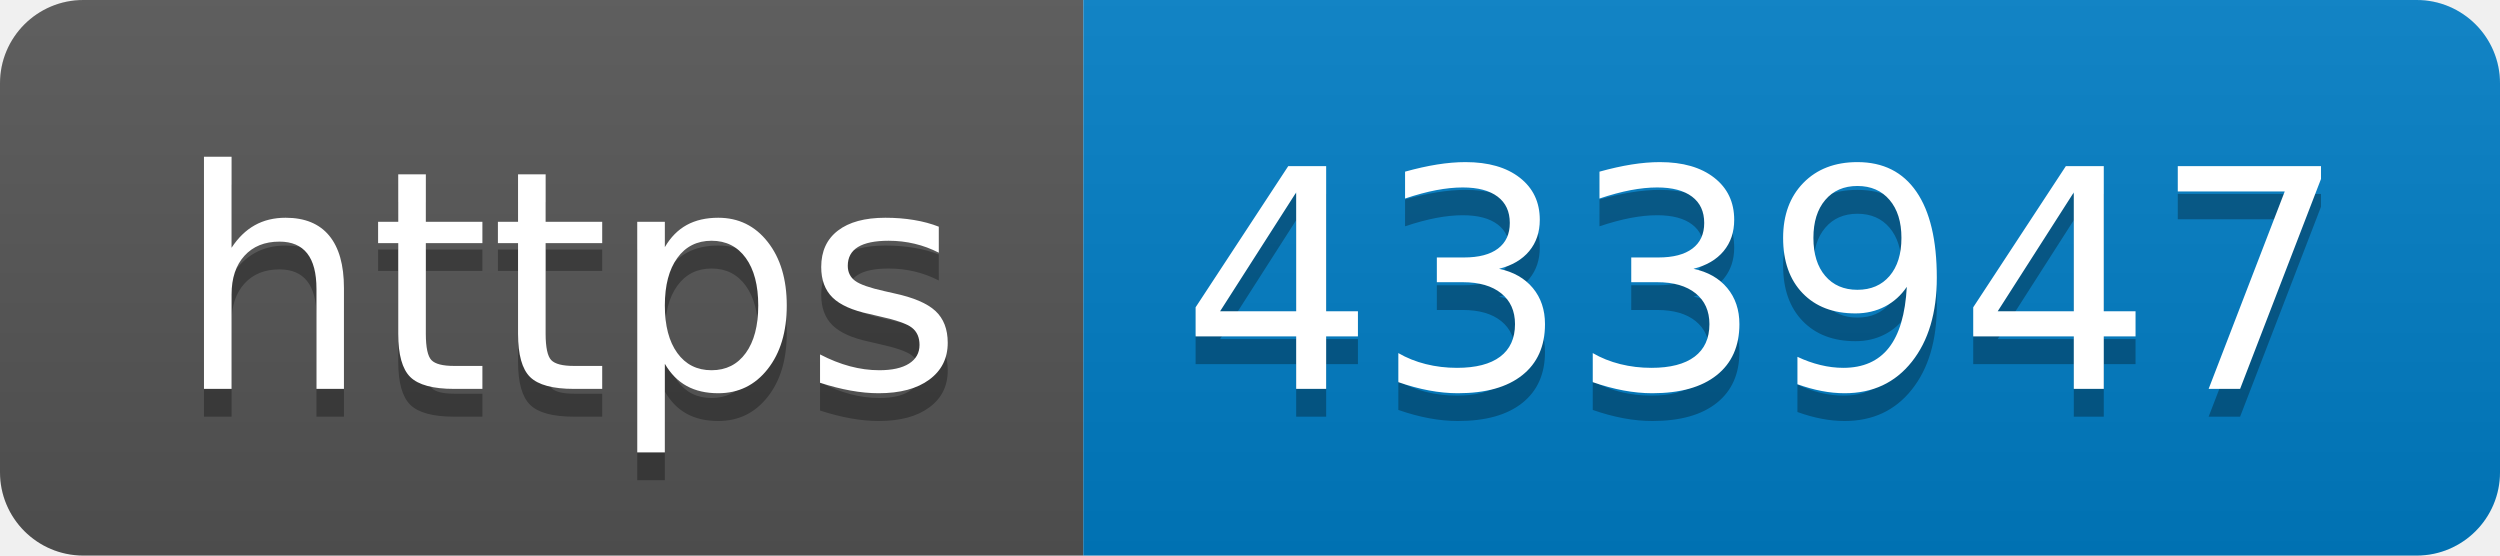
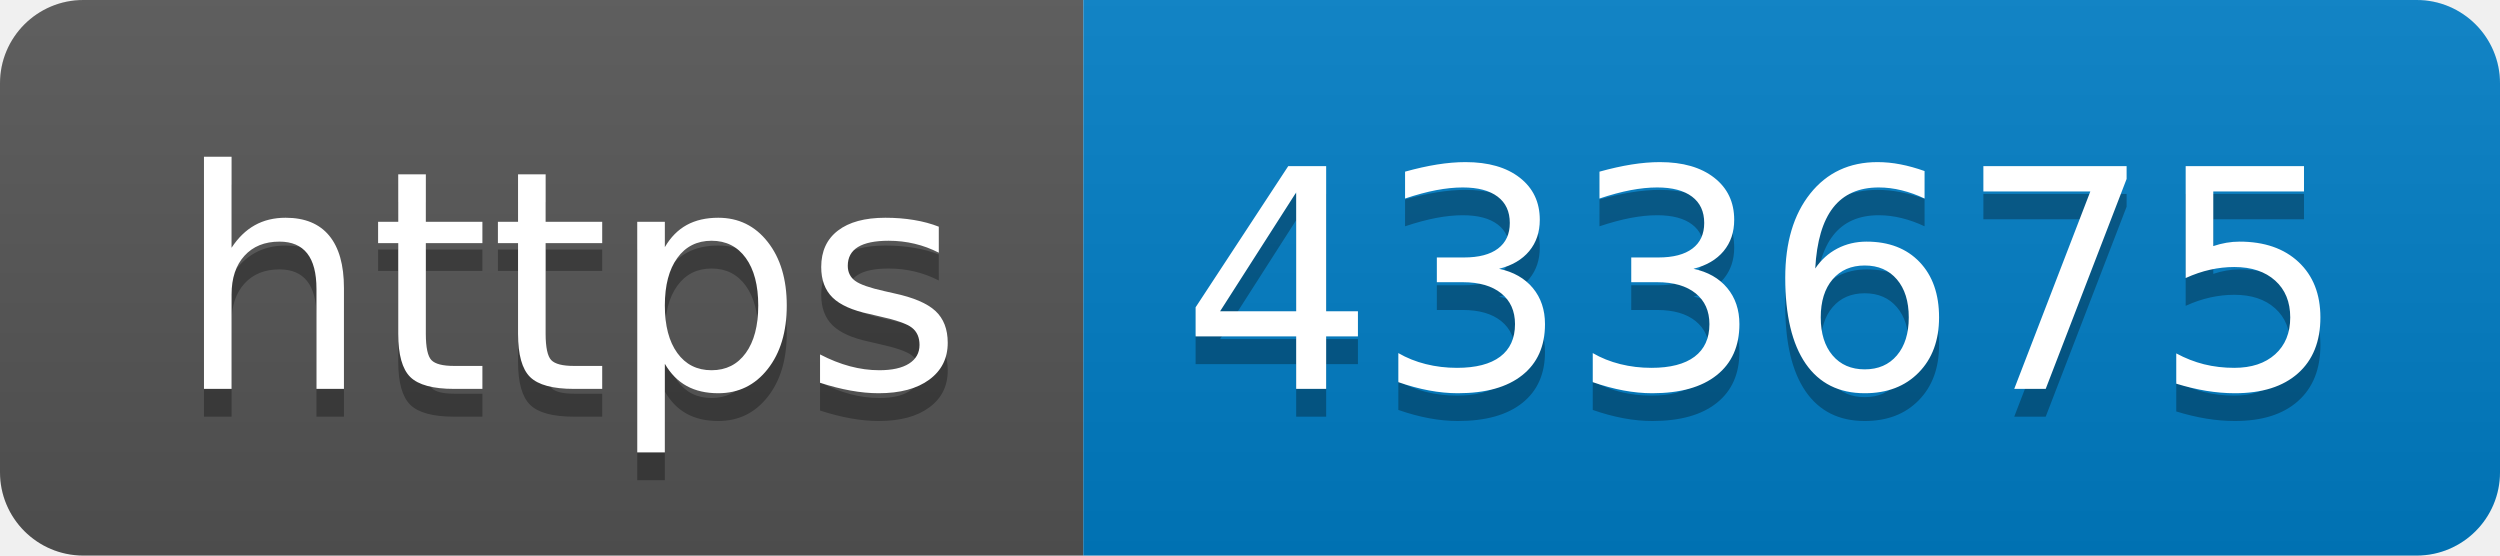
- <svg xmlns="http://www.w3.org/2000/svg" width="90" height="20" role="img" aria-label="https: 433947">
+ <svg xmlns="http://www.w3.org/2000/svg" width="90" height="20" role="img" aria-label="https: 433675">
  <linearGradient id="s" x2="0" y2="100%">
    <stop offset="0" stop-color="#bbb" stop-opacity=".1" />
    <stop offset="1" stop-opacity=".1" />
  </linearGradient>
  <clipPath id="r">
    <rect width="90" height="20" rx="3" fill="#fff" />
  </clipPath>
  <g clip-path="url(#r)">
    <rect width="39" height="20" fill="#555" />
    <rect x="39" width="51" height="20" fill="#007ec6" />
    <rect width="90" height="20" fill="url(#s)" />
  </g>
  <g fill="#fff" text-anchor="middle" font-family="Verdana,Geneva,DejaVu Sans,sans-serif" text-rendering="geometricPrecision" font-size="110">
    <text aria-hidden="true" x="205" y="150" fill="#010101" fill-opacity=".3" transform="scale(.1)" textLength="290">https</text>
    <text x="205" y="140" transform="scale(.1)" fill="#fff" textLength="290">https</text>
-     <text aria-hidden="true" x="635" y="150" fill="#010101" fill-opacity=".3" transform="scale(.1)" textLength="410">433947</text>
-     <text x="635" y="140" transform="scale(.1)" fill="#fff" textLength="410">433947</text>
+     <text aria-hidden="true" x="635" y="150" fill="#010101" fill-opacity=".3" transform="scale(.1)" textLength="410">433675</text>
+     <text x="635" y="140" transform="scale(.1)" fill="#fff" textLength="410">433675</text>
  </g>
</svg>
